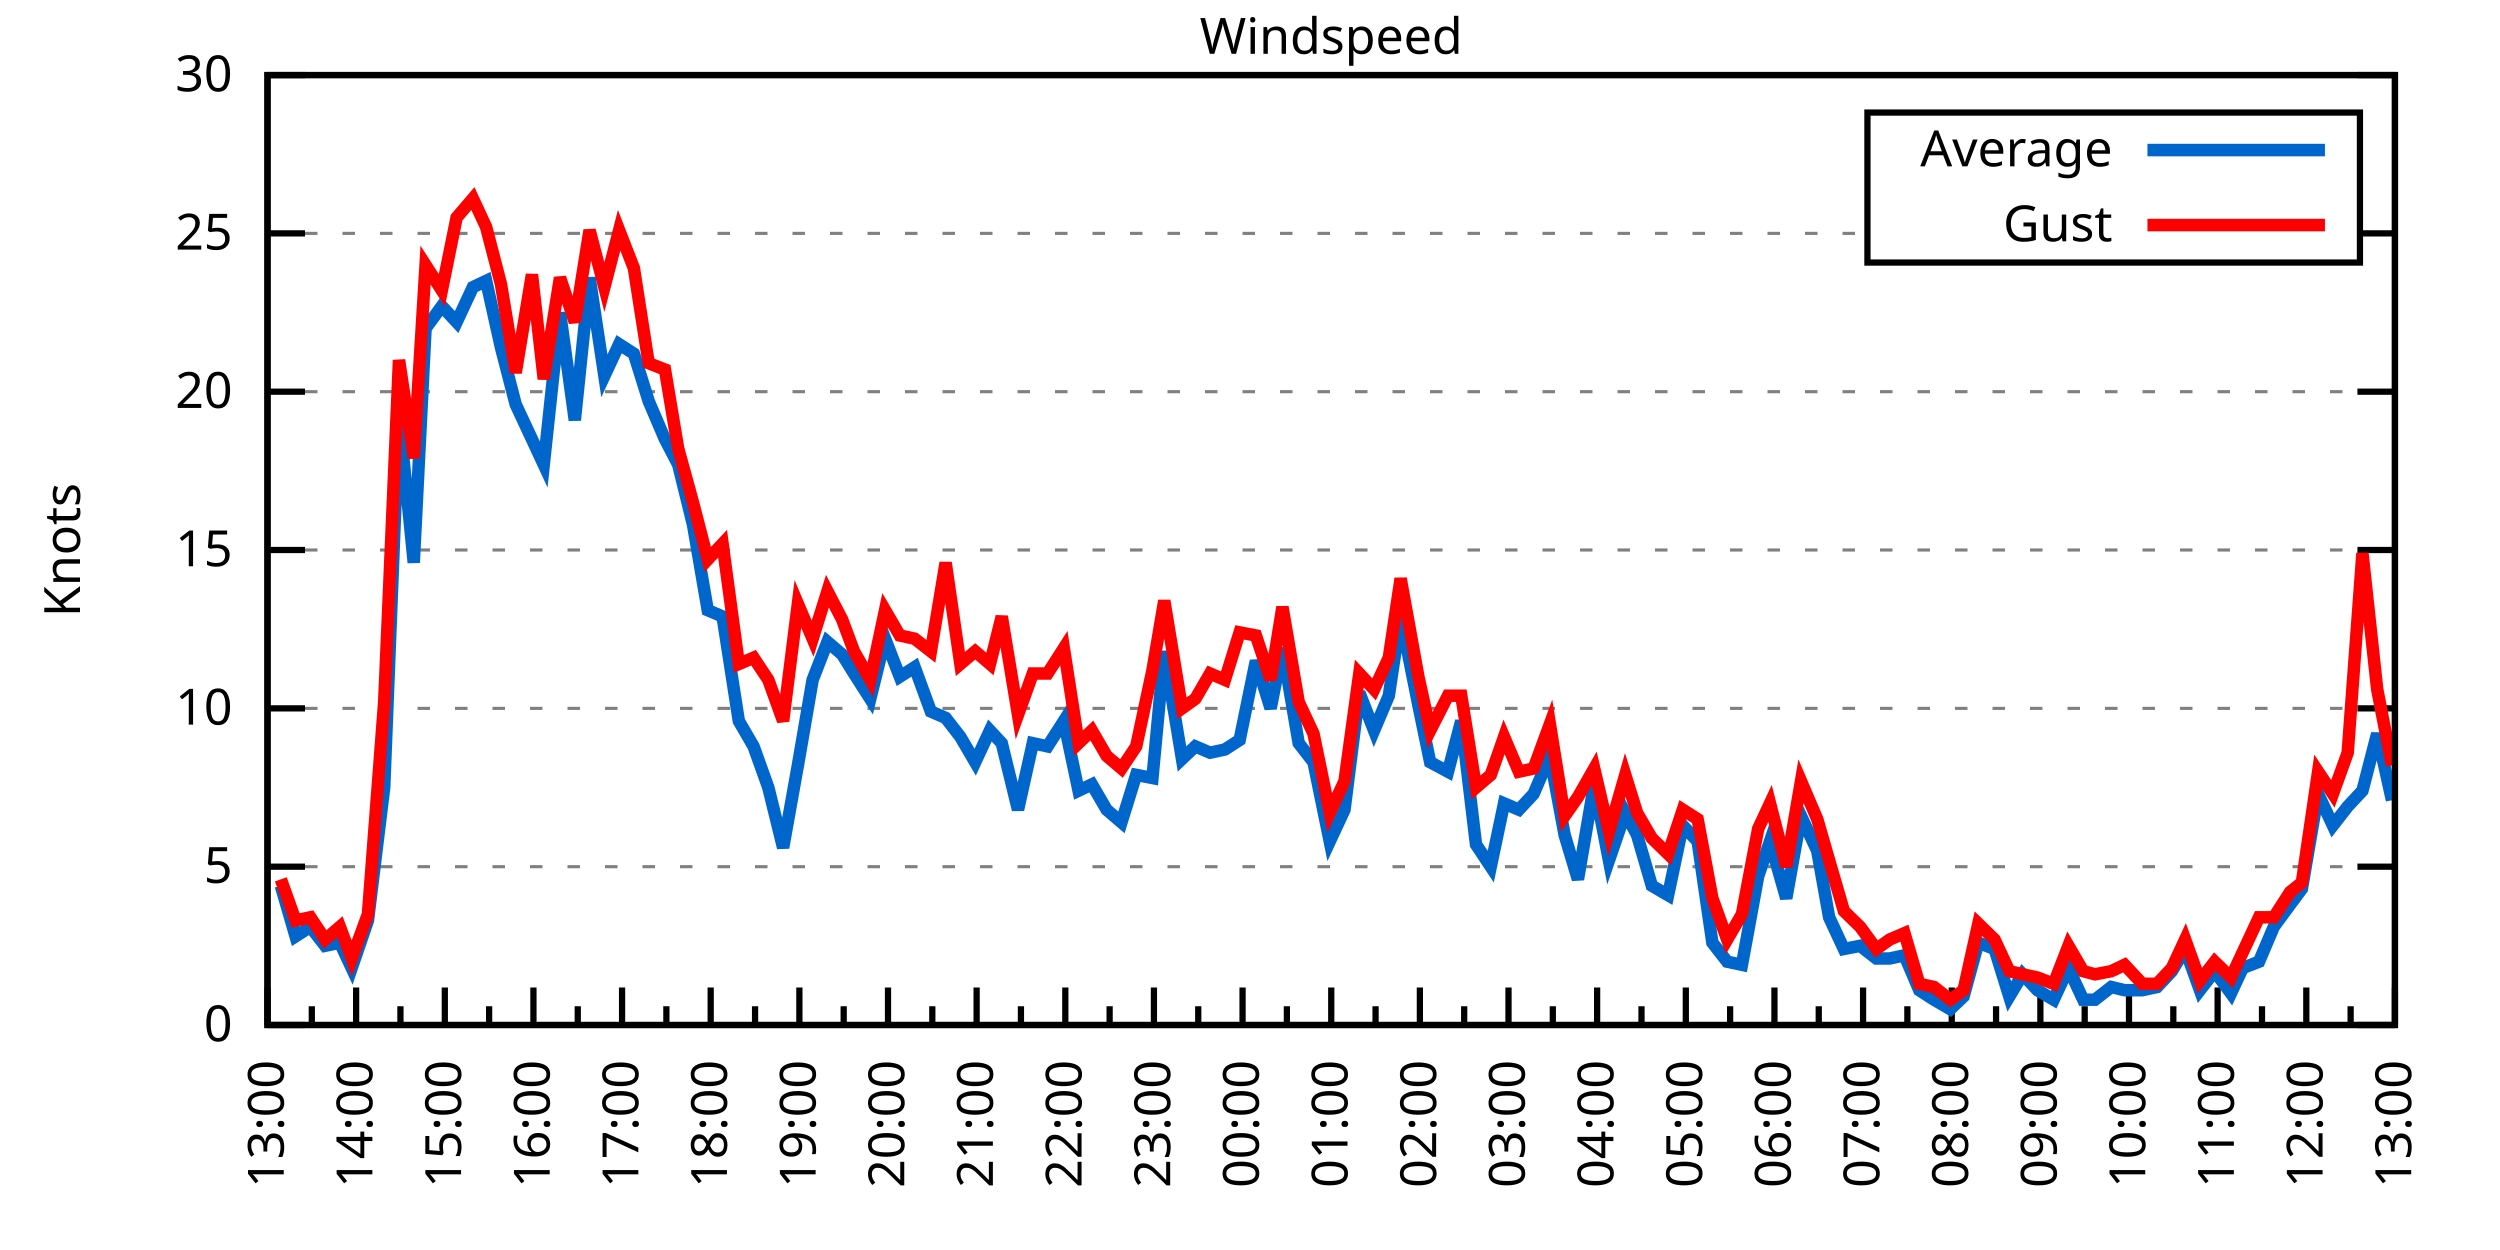
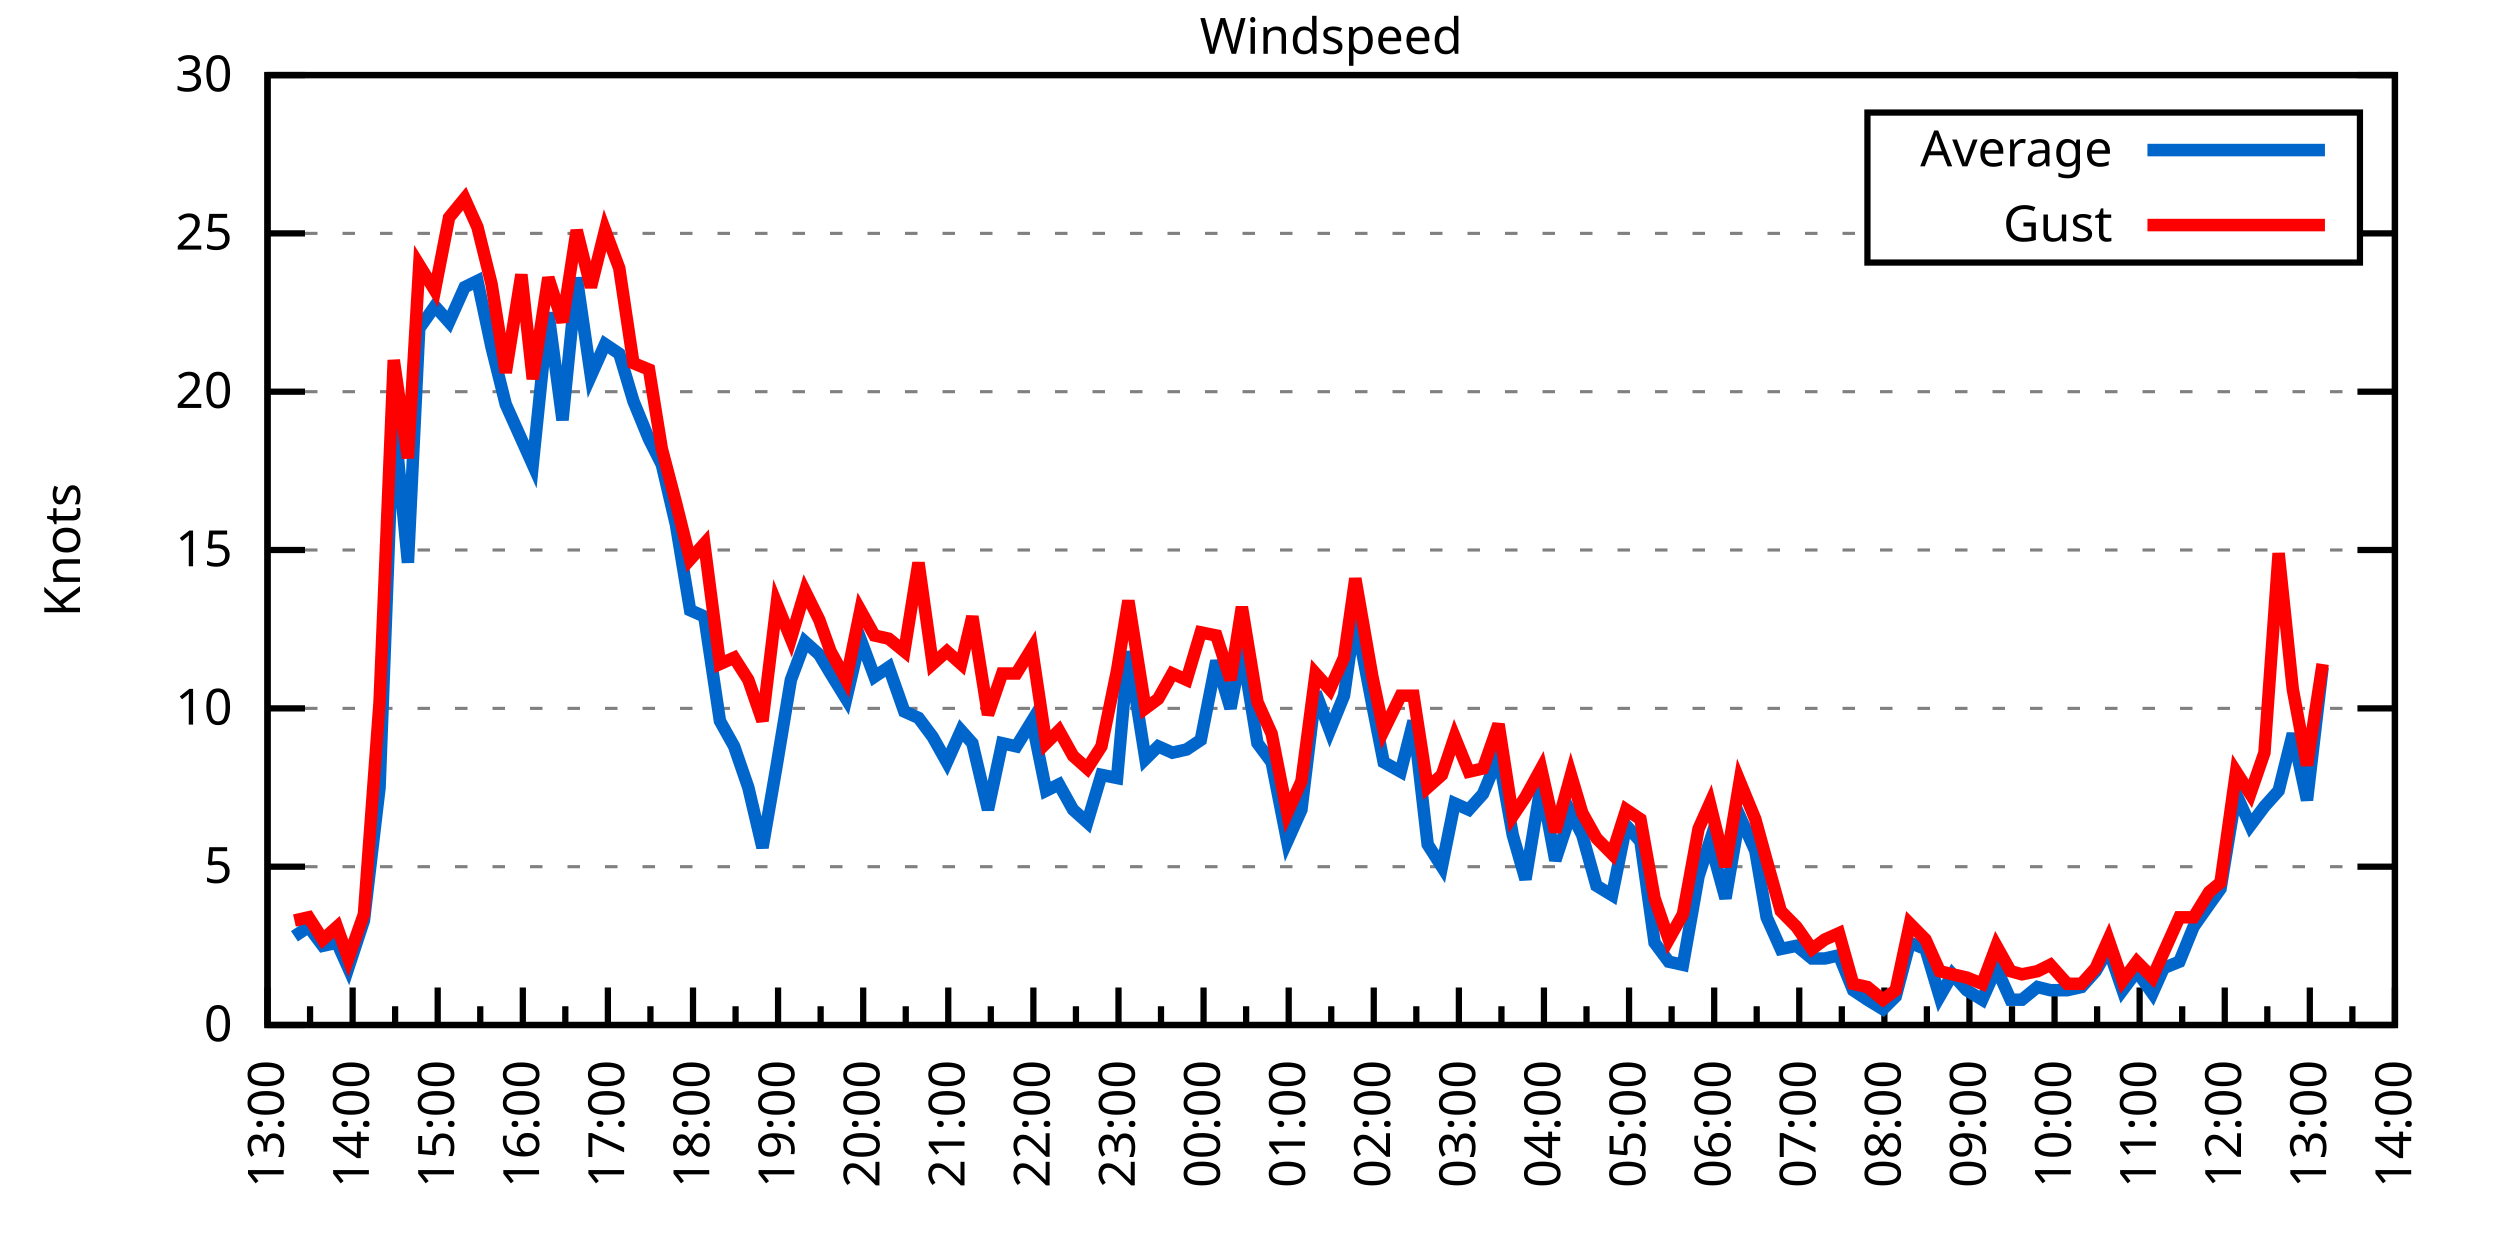
<svg xmlns="http://www.w3.org/2000/svg" xmlns:xlink="http://www.w3.org/1999/xlink" width="400" height="200" viewBox="0 0 400 200">
  <g id="gnuplot_canvas">
    <rect x="0" y="0" width="400" height="200" fill="none" />
    <defs>
      <circle id="gpDot" r="0.5" stroke-width="0.5" stroke="currentColor" />
      <path id="gpPt0" stroke-width="0.333" stroke="currentColor" d="M-1,0 h2 M0,-1 v2" />
      <path id="gpPt1" stroke-width="0.333" stroke="currentColor" d="M-1,-1 L1,1 M1,-1 L-1,1" />
      <path id="gpPt2" stroke-width="0.333" stroke="currentColor" d="M-1,0 L1,0 M0,-1 L0,1 M-1,-1 L1,1 M-1,1 L1,-1" />
      <rect id="gpPt3" stroke-width="0.333" stroke="currentColor" x="-1" y="-1" width="2" height="2" />
      <rect id="gpPt4" stroke-width="0.333" stroke="currentColor" fill="currentColor" x="-1" y="-1" width="2" height="2" />
      <circle id="gpPt5" stroke-width="0.333" stroke="currentColor" cx="0" cy="0" r="1" />
      <use xlink:href="#gpPt5" id="gpPt6" fill="currentColor" stroke="none" />
      <path id="gpPt7" stroke-width="0.333" stroke="currentColor" d="M0,-1.33 L-1.33,0.67 L1.33,0.67 z" />
      <use xlink:href="#gpPt7" id="gpPt8" fill="currentColor" stroke="none" />
      <use xlink:href="#gpPt7" id="gpPt9" stroke="currentColor" transform="rotate(180)" />
      <use xlink:href="#gpPt9" id="gpPt10" fill="currentColor" stroke="none" />
      <use xlink:href="#gpPt3" id="gpPt11" stroke="currentColor" transform="rotate(45)" />
      <use xlink:href="#gpPt11" id="gpPt12" fill="currentColor" stroke="none" />
      <path id="gpPt13" stroke-width="0.333" stroke="currentColor" d="M0,1.330 L1.265,0.411 L0.782,-1.067 L-0.782,-1.076 L-1.265,0.411 z" />
      <use xlink:href="#gpPt13" id="gpPt14" fill="currentColor" stroke="none" />
      <filter id="textbox" filterUnits="objectBoundingBox" x="0" y="0" height="1" width="1">
        <feFlood flood-color="white" flood-opacity="1" result="bgnd" />
        <feComposite in="SourceGraphic" in2="bgnd" operator="atop" />
      </filter>
      <filter id="greybox" filterUnits="objectBoundingBox" x="0" y="0" height="1" width="1">
        <feFlood flood-color="lightgrey" flood-opacity="1" result="grey" />
        <feComposite in="SourceGraphic" in2="grey" operator="atop" />
      </filter>
    </defs>
    <g fill="none" color="white" stroke="currentColor" stroke-width="1.00" stroke-linecap="butt" stroke-linejoin="miter">
</g>
    <g fill="none" color="black" stroke="currentColor" stroke-width="1.00" stroke-linecap="butt" stroke-linejoin="miter">
      <g stroke="none" shape-rendering="crispEdges">
        <polygon fill="rgb(255, 255, 255)" points="42.80,164.00 383.18,164.00 383.18,12.02 42.80,12.02 " />
      </g>
    </g>
    <g fill="none" color="black" stroke="currentColor" stroke-width="1.00" stroke-linecap="butt" stroke-linejoin="miter">
</g>
    <g fill="none" color="black" stroke="black" stroke-width="0.50" stroke-linecap="butt" stroke-linejoin="miter">
</g>
    <g fill="none" color="gray" stroke="currentColor" stroke-width="0.50" stroke-linecap="butt" stroke-linejoin="miter">
      <path stroke="gray" stroke-dasharray="2,4" class="gridline" d="M42.80,164.00 L383.19,164.00  " />
    </g>
    <g fill="none" color="gray" stroke="gray" stroke-width="1.00" stroke-linecap="butt" stroke-linejoin="miter">
</g>
    <g fill="none" color="black" stroke="currentColor" stroke-width="1.00" stroke-linecap="butt" stroke-linejoin="miter">
      <path stroke="black" d="M42.80,164.00 L48.80,164.00 M383.19,164.00 L377.19,164.00  " />
      <g transform="translate(37.20,166.60)" stroke="none" fill="black" font-family="Sans" font-size="8.00" text-anchor="end">
        <text>
          <tspan font-family="Sans"> 0</tspan>
        </text>
      </g>
    </g>
    <g fill="none" color="black" stroke="currentColor" stroke-width="1.00" stroke-linecap="butt" stroke-linejoin="miter">
</g>
    <g fill="none" color="black" stroke="black" stroke-width="0.50" stroke-linecap="butt" stroke-linejoin="miter">
</g>
    <g fill="none" color="gray" stroke="currentColor" stroke-width="0.50" stroke-linecap="butt" stroke-linejoin="miter">
      <path stroke="gray" stroke-dasharray="2,4" class="gridline" d="M42.80,138.67 L383.19,138.67  " />
    </g>
    <g fill="none" color="gray" stroke="gray" stroke-width="1.00" stroke-linecap="butt" stroke-linejoin="miter">
</g>
    <g fill="none" color="black" stroke="currentColor" stroke-width="1.00" stroke-linecap="butt" stroke-linejoin="miter">
      <path stroke="black" d="M42.80,138.67 L48.80,138.67 M383.19,138.67 L377.19,138.67  " />
      <g transform="translate(37.20,141.27)" stroke="none" fill="black" font-family="Sans" font-size="8.00" text-anchor="end">
        <text>
          <tspan font-family="Sans"> 5</tspan>
        </text>
      </g>
    </g>
    <g fill="none" color="black" stroke="currentColor" stroke-width="1.00" stroke-linecap="butt" stroke-linejoin="miter">
</g>
    <g fill="none" color="black" stroke="black" stroke-width="0.50" stroke-linecap="butt" stroke-linejoin="miter">
</g>
    <g fill="none" color="gray" stroke="currentColor" stroke-width="0.50" stroke-linecap="butt" stroke-linejoin="miter">
      <path stroke="gray" stroke-dasharray="2,4" class="gridline" d="M42.80,113.34 L383.19,113.34  " />
    </g>
    <g fill="none" color="gray" stroke="gray" stroke-width="1.00" stroke-linecap="butt" stroke-linejoin="miter">
</g>
    <g fill="none" color="black" stroke="currentColor" stroke-width="1.00" stroke-linecap="butt" stroke-linejoin="miter">
      <path stroke="black" d="M42.80,113.34 L48.80,113.34 M383.19,113.34 L377.19,113.34  " />
      <g transform="translate(37.20,115.94)" stroke="none" fill="black" font-family="Sans" font-size="8.00" text-anchor="end">
        <text>
          <tspan font-family="Sans"> 10</tspan>
        </text>
      </g>
    </g>
    <g fill="none" color="black" stroke="currentColor" stroke-width="1.00" stroke-linecap="butt" stroke-linejoin="miter">
</g>
    <g fill="none" color="black" stroke="black" stroke-width="0.50" stroke-linecap="butt" stroke-linejoin="miter">
</g>
    <g fill="none" color="gray" stroke="currentColor" stroke-width="0.50" stroke-linecap="butt" stroke-linejoin="miter">
      <path stroke="gray" stroke-dasharray="2,4" class="gridline" d="M42.80,88.00 L383.19,88.00  " />
    </g>
    <g fill="none" color="gray" stroke="gray" stroke-width="1.00" stroke-linecap="butt" stroke-linejoin="miter">
</g>
    <g fill="none" color="black" stroke="currentColor" stroke-width="1.00" stroke-linecap="butt" stroke-linejoin="miter">
      <path stroke="black" d="M42.80,88.00 L48.80,88.00 M383.19,88.00 L377.19,88.00  " />
      <g transform="translate(37.20,90.60)" stroke="none" fill="black" font-family="Sans" font-size="8.00" text-anchor="end">
        <text>
          <tspan font-family="Sans"> 15</tspan>
        </text>
      </g>
    </g>
    <g fill="none" color="black" stroke="currentColor" stroke-width="1.00" stroke-linecap="butt" stroke-linejoin="miter">
</g>
    <g fill="none" color="black" stroke="black" stroke-width="0.50" stroke-linecap="butt" stroke-linejoin="miter">
</g>
    <g fill="none" color="gray" stroke="currentColor" stroke-width="0.50" stroke-linecap="butt" stroke-linejoin="miter">
      <path stroke="gray" stroke-dasharray="2,4" class="gridline" d="M42.80,62.67 L383.19,62.67  " />
    </g>
    <g fill="none" color="gray" stroke="gray" stroke-width="1.00" stroke-linecap="butt" stroke-linejoin="miter">
</g>
    <g fill="none" color="black" stroke="currentColor" stroke-width="1.00" stroke-linecap="butt" stroke-linejoin="miter">
      <path stroke="black" d="M42.80,62.67 L48.80,62.67 M383.19,62.67 L377.19,62.67  " />
      <g transform="translate(37.20,65.27)" stroke="none" fill="black" font-family="Sans" font-size="8.00" text-anchor="end">
        <text>
          <tspan font-family="Sans"> 20</tspan>
        </text>
      </g>
    </g>
    <g fill="none" color="black" stroke="currentColor" stroke-width="1.00" stroke-linecap="butt" stroke-linejoin="miter">
</g>
    <g fill="none" color="black" stroke="black" stroke-width="0.50" stroke-linecap="butt" stroke-linejoin="miter">
</g>
    <g fill="none" color="gray" stroke="currentColor" stroke-width="0.50" stroke-linecap="butt" stroke-linejoin="miter">
      <path stroke="gray" stroke-dasharray="2,4" class="gridline" d="M42.80,37.34 L298.79,37.34 M377.59,37.34 L383.19,37.34  " />
    </g>
    <g fill="none" color="gray" stroke="gray" stroke-width="1.00" stroke-linecap="butt" stroke-linejoin="miter">
</g>
    <g fill="none" color="black" stroke="currentColor" stroke-width="1.00" stroke-linecap="butt" stroke-linejoin="miter">
      <path stroke="black" d="M42.80,37.34 L48.80,37.34 M383.19,37.34 L377.19,37.34  " />
      <g transform="translate(37.20,39.94)" stroke="none" fill="black" font-family="Sans" font-size="8.00" text-anchor="end">
        <text>
          <tspan font-family="Sans"> 25</tspan>
        </text>
      </g>
    </g>
    <g fill="none" color="black" stroke="currentColor" stroke-width="1.00" stroke-linecap="butt" stroke-linejoin="miter">
</g>
    <g fill="none" color="black" stroke="black" stroke-width="0.50" stroke-linecap="butt" stroke-linejoin="miter">
</g>
    <g fill="none" color="gray" stroke="currentColor" stroke-width="0.50" stroke-linecap="butt" stroke-linejoin="miter">
      <path stroke="gray" stroke-dasharray="2,4" class="gridline" d="M42.80,12.01 L383.19,12.01  " />
    </g>
    <g fill="none" color="gray" stroke="gray" stroke-width="1.00" stroke-linecap="butt" stroke-linejoin="miter">
</g>
    <g fill="none" color="black" stroke="currentColor" stroke-width="1.00" stroke-linecap="butt" stroke-linejoin="miter">
      <path stroke="black" d="M42.80,12.01 L48.80,12.01 M383.19,12.01 L377.19,12.01  " />
      <g transform="translate(37.20,14.61)" stroke="none" fill="black" font-family="Sans" font-size="8.00" text-anchor="end">
        <text>
          <tspan font-family="Sans"> 30</tspan>
        </text>
      </g>
    </g>
    <g fill="none" color="black" stroke="currentColor" stroke-width="1.00" stroke-linecap="butt" stroke-linejoin="miter">
      <path stroke="black" d="M42.80,164.00 L42.80,158.00  " />
      <g transform="translate(45.40,169.60) rotate(270)" stroke="none" fill="black" font-family="Sans" font-size="8.00" text-anchor="end">
        <text>
          <tspan font-family="Sans">13:00</tspan>
        </text>
      </g>
    </g>
    <g fill="none" color="black" stroke="currentColor" stroke-width="1.00" stroke-linecap="butt" stroke-linejoin="miter">
-       <path stroke="black" d="M49.89,164.00 L49.89,161.00 M56.98,164.00 L56.98,158.00  " />
-       <g transform="translate(59.58,169.60) rotate(270)" stroke="none" fill="black" font-family="Sans" font-size="8.00" text-anchor="end">
+       <path stroke="black" d="M49.61,164.00 L49.61,161.00 M56.42,164.00 L56.42,158.00  " />
+       <g transform="translate(59.02,169.60) rotate(270)" stroke="none" fill="black" font-family="Sans" font-size="8.00" text-anchor="end">
        <text>
          <tspan font-family="Sans">14:00</tspan>
        </text>
      </g>
    </g>
    <g fill="none" color="black" stroke="currentColor" stroke-width="1.00" stroke-linecap="butt" stroke-linejoin="miter">
-       <path stroke="black" d="M64.07,164.00 L64.07,161.00 M71.17,164.00 L71.17,158.00  " />
-       <g transform="translate(73.77,169.60) rotate(270)" stroke="none" fill="black" font-family="Sans" font-size="8.00" text-anchor="end">
+       <path stroke="black" d="M63.22,164.00 L63.22,161.00 M70.03,164.00 L70.03,158.00  " />
+       <g transform="translate(72.63,169.60) rotate(270)" stroke="none" fill="black" font-family="Sans" font-size="8.00" text-anchor="end">
        <text>
          <tspan font-family="Sans">15:00</tspan>
        </text>
      </g>
    </g>
    <g fill="none" color="black" stroke="currentColor" stroke-width="1.00" stroke-linecap="butt" stroke-linejoin="miter">
-       <path stroke="black" d="M78.26,164.00 L78.26,161.00 M85.35,164.00 L85.35,158.00  " />
-       <g transform="translate(87.95,169.60) rotate(270)" stroke="none" fill="black" font-family="Sans" font-size="8.00" text-anchor="end">
+       <path stroke="black" d="M76.84,164.00 L76.84,161.00 M83.65,164.00 L83.65,158.00  " />
+       <g transform="translate(86.25,169.60) rotate(270)" stroke="none" fill="black" font-family="Sans" font-size="8.00" text-anchor="end">
        <text>
          <tspan font-family="Sans">16:00</tspan>
        </text>
      </g>
    </g>
    <g fill="none" color="black" stroke="currentColor" stroke-width="1.00" stroke-linecap="butt" stroke-linejoin="miter">
-       <path stroke="black" d="M92.44,164.00 L92.44,161.00 M99.53,164.00 L99.53,158.00  " />
-       <g transform="translate(102.13,169.60) rotate(270)" stroke="none" fill="black" font-family="Sans" font-size="8.00" text-anchor="end">
+       <path stroke="black" d="M90.45,164.00 L90.45,161.00 M97.26,164.00 L97.26,158.00  " />
+       <g transform="translate(99.86,169.60) rotate(270)" stroke="none" fill="black" font-family="Sans" font-size="8.00" text-anchor="end">
        <text>
          <tspan font-family="Sans">17:00</tspan>
        </text>
      </g>
    </g>
    <g fill="none" color="black" stroke="currentColor" stroke-width="1.00" stroke-linecap="butt" stroke-linejoin="miter">
-       <path stroke="black" d="M106.62,164.00 L106.62,161.00 M113.71,164.00 L113.71,158.00  " />
-       <g transform="translate(116.31,169.60) rotate(270)" stroke="none" fill="black" font-family="Sans" font-size="8.00" text-anchor="end">
+       <path stroke="black" d="M104.07,164.00 L104.07,161.00 M110.88,164.00 L110.88,158.00  " />
+       <g transform="translate(113.48,169.60) rotate(270)" stroke="none" fill="black" font-family="Sans" font-size="8.00" text-anchor="end">
        <text>
          <tspan font-family="Sans">18:00</tspan>
        </text>
      </g>
    </g>
    <g fill="none" color="black" stroke="currentColor" stroke-width="1.00" stroke-linecap="butt" stroke-linejoin="miter">
-       <path stroke="black" d="M120.81,164.00 L120.81,161.00 M127.90,164.00 L127.90,158.00  " />
-       <g transform="translate(130.50,169.60) rotate(270)" stroke="none" fill="black" font-family="Sans" font-size="8.00" text-anchor="end">
+       <path stroke="black" d="M117.69,164.00 L117.69,161.00 M124.49,164.00 L124.49,158.00  " />
+       <g transform="translate(127.09,169.60) rotate(270)" stroke="none" fill="black" font-family="Sans" font-size="8.00" text-anchor="end">
        <text>
          <tspan font-family="Sans">19:00</tspan>
        </text>
      </g>
    </g>
    <g fill="none" color="black" stroke="currentColor" stroke-width="1.00" stroke-linecap="butt" stroke-linejoin="miter">
-       <path stroke="black" d="M134.99,164.00 L134.99,161.00 M142.08,164.00 L142.08,158.00  " />
-       <g transform="translate(144.68,169.60) rotate(270)" stroke="none" fill="black" font-family="Sans" font-size="8.00" text-anchor="end">
+       <path stroke="black" d="M131.30,164.00 L131.30,161.00 M138.11,164.00 L138.11,158.00  " />
+       <g transform="translate(140.71,169.60) rotate(270)" stroke="none" fill="black" font-family="Sans" font-size="8.00" text-anchor="end">
        <text>
          <tspan font-family="Sans">20:00</tspan>
        </text>
      </g>
    </g>
    <g fill="none" color="black" stroke="currentColor" stroke-width="1.00" stroke-linecap="butt" stroke-linejoin="miter">
-       <path stroke="black" d="M149.17,164.00 L149.17,161.00 M156.26,164.00 L156.26,158.00  " />
-       <g transform="translate(158.86,169.60) rotate(270)" stroke="none" fill="black" font-family="Sans" font-size="8.00" text-anchor="end">
+       <path stroke="black" d="M144.92,164.00 L144.92,161.00 M151.72,164.00 L151.72,158.00  " />
+       <g transform="translate(154.32,169.60) rotate(270)" stroke="none" fill="black" font-family="Sans" font-size="8.00" text-anchor="end">
        <text>
          <tspan font-family="Sans">21:00</tspan>
        </text>
      </g>
    </g>
    <g fill="none" color="black" stroke="currentColor" stroke-width="1.00" stroke-linecap="butt" stroke-linejoin="miter">
-       <path stroke="black" d="M163.35,164.00 L163.35,161.00 M170.45,164.00 L170.45,158.00  " />
-       <g transform="translate(173.05,169.60) rotate(270)" stroke="none" fill="black" font-family="Sans" font-size="8.00" text-anchor="end">
+       <path stroke="black" d="M158.53,164.00 L158.53,161.00 M165.34,164.00 L165.34,158.00  " />
+       <g transform="translate(167.94,169.60) rotate(270)" stroke="none" fill="black" font-family="Sans" font-size="8.00" text-anchor="end">
        <text>
          <tspan font-family="Sans">22:00</tspan>
        </text>
      </g>
    </g>
    <g fill="none" color="black" stroke="currentColor" stroke-width="1.00" stroke-linecap="butt" stroke-linejoin="miter">
-       <path stroke="black" d="M177.54,164.00 L177.54,161.00 M184.63,164.00 L184.63,158.00  " />
-       <g transform="translate(187.23,169.60) rotate(270)" stroke="none" fill="black" font-family="Sans" font-size="8.00" text-anchor="end">
+       <path stroke="black" d="M172.15,164.00 L172.15,161.00 M178.96,164.00 L178.96,158.00  " />
+       <g transform="translate(181.56,169.60) rotate(270)" stroke="none" fill="black" font-family="Sans" font-size="8.00" text-anchor="end">
        <text>
          <tspan font-family="Sans">23:00</tspan>
        </text>
      </g>
    </g>
    <g fill="none" color="black" stroke="currentColor" stroke-width="1.00" stroke-linecap="butt" stroke-linejoin="miter">
-       <path stroke="black" d="M191.72,164.00 L191.72,161.00 M198.81,164.00 L198.81,158.00  " />
-       <g transform="translate(201.41,169.60) rotate(270)" stroke="none" fill="black" font-family="Sans" font-size="8.00" text-anchor="end">
+       <path stroke="black" d="M185.76,164.00 L185.76,161.00 M192.57,164.00 L192.57,158.00  " />
+       <g transform="translate(195.17,169.60) rotate(270)" stroke="none" fill="black" font-family="Sans" font-size="8.00" text-anchor="end">
        <text>
          <tspan font-family="Sans">00:00</tspan>
        </text>
      </g>
    </g>
    <g fill="none" color="black" stroke="currentColor" stroke-width="1.00" stroke-linecap="butt" stroke-linejoin="miter">
-       <path stroke="black" d="M205.90,164.00 L205.90,161.00 M213.00,164.00 L213.00,158.00  " />
-       <g transform="translate(215.60,169.60) rotate(270)" stroke="none" fill="black" font-family="Sans" font-size="8.00" text-anchor="end">
+       <path stroke="black" d="M199.38,164.00 L199.38,161.00 M206.19,164.00 L206.19,158.00  " />
+       <g transform="translate(208.79,169.60) rotate(270)" stroke="none" fill="black" font-family="Sans" font-size="8.00" text-anchor="end">
        <text>
          <tspan font-family="Sans">01:00</tspan>
        </text>
      </g>
    </g>
    <g fill="none" color="black" stroke="currentColor" stroke-width="1.00" stroke-linecap="butt" stroke-linejoin="miter">
-       <path stroke="black" d="M220.09,164.00 L220.09,161.00 M227.18,164.00 L227.18,158.00  " />
-       <g transform="translate(229.78,169.60) rotate(270)" stroke="none" fill="black" font-family="Sans" font-size="8.00" text-anchor="end">
+       <path stroke="black" d="M213.00,164.00 L213.00,161.00 M219.80,164.00 L219.80,158.00  " />
+       <g transform="translate(222.40,169.60) rotate(270)" stroke="none" fill="black" font-family="Sans" font-size="8.00" text-anchor="end">
        <text>
          <tspan font-family="Sans">02:00</tspan>
        </text>
      </g>
    </g>
    <g fill="none" color="black" stroke="currentColor" stroke-width="1.00" stroke-linecap="butt" stroke-linejoin="miter">
-       <path stroke="black" d="M234.27,164.00 L234.27,161.00 M241.36,164.00 L241.36,158.00  " />
-       <g transform="translate(243.96,169.60) rotate(270)" stroke="none" fill="black" font-family="Sans" font-size="8.00" text-anchor="end">
+       <path stroke="black" d="M226.61,164.00 L226.61,161.00 M233.42,164.00 L233.42,158.00  " />
+       <g transform="translate(236.02,169.60) rotate(270)" stroke="none" fill="black" font-family="Sans" font-size="8.00" text-anchor="end">
        <text>
          <tspan font-family="Sans">03:00</tspan>
        </text>
      </g>
    </g>
    <g fill="none" color="black" stroke="currentColor" stroke-width="1.00" stroke-linecap="butt" stroke-linejoin="miter">
-       <path stroke="black" d="M248.45,164.00 L248.45,161.00 M255.54,164.00 L255.54,158.00  " />
-       <g transform="translate(258.14,169.60) rotate(270)" stroke="none" fill="black" font-family="Sans" font-size="8.00" text-anchor="end">
+       <path stroke="black" d="M240.23,164.00 L240.23,161.00 M247.03,164.00 L247.03,158.00  " />
+       <g transform="translate(249.63,169.60) rotate(270)" stroke="none" fill="black" font-family="Sans" font-size="8.00" text-anchor="end">
        <text>
          <tspan font-family="Sans">04:00</tspan>
        </text>
      </g>
    </g>
    <g fill="none" color="black" stroke="currentColor" stroke-width="1.00" stroke-linecap="butt" stroke-linejoin="miter">
-       <path stroke="black" d="M262.64,164.00 L262.64,161.00 M269.73,164.00 L269.73,158.00  " />
-       <g transform="translate(272.33,169.60) rotate(270)" stroke="none" fill="black" font-family="Sans" font-size="8.00" text-anchor="end">
+       <path stroke="black" d="M253.84,164.00 L253.84,161.00 M260.65,164.00 L260.65,158.00  " />
+       <g transform="translate(263.25,169.60) rotate(270)" stroke="none" fill="black" font-family="Sans" font-size="8.00" text-anchor="end">
        <text>
          <tspan font-family="Sans">05:00</tspan>
        </text>
      </g>
    </g>
    <g fill="none" color="black" stroke="currentColor" stroke-width="1.00" stroke-linecap="butt" stroke-linejoin="miter">
-       <path stroke="black" d="M276.82,164.00 L276.82,161.00 M283.91,164.00 L283.91,158.00  " />
-       <g transform="translate(286.51,169.60) rotate(270)" stroke="none" fill="black" font-family="Sans" font-size="8.00" text-anchor="end">
+       <path stroke="black" d="M267.46,164.00 L267.46,161.00 M274.27,164.00 L274.27,158.00  " />
+       <g transform="translate(276.87,169.60) rotate(270)" stroke="none" fill="black" font-family="Sans" font-size="8.00" text-anchor="end">
        <text>
          <tspan font-family="Sans">06:00</tspan>
        </text>
      </g>
    </g>
    <g fill="none" color="black" stroke="currentColor" stroke-width="1.00" stroke-linecap="butt" stroke-linejoin="miter">
-       <path stroke="black" d="M291.00,164.00 L291.00,161.00 M298.09,164.00 L298.09,158.00  " />
-       <g transform="translate(300.69,169.60) rotate(270)" stroke="none" fill="black" font-family="Sans" font-size="8.00" text-anchor="end">
+       <path stroke="black" d="M281.07,164.00 L281.07,161.00 M287.88,164.00 L287.88,158.00  " />
+       <g transform="translate(290.48,169.60) rotate(270)" stroke="none" fill="black" font-family="Sans" font-size="8.00" text-anchor="end">
        <text>
          <tspan font-family="Sans">07:00</tspan>
        </text>
      </g>
    </g>
    <g fill="none" color="black" stroke="currentColor" stroke-width="1.00" stroke-linecap="butt" stroke-linejoin="miter">
-       <path stroke="black" d="M305.18,164.00 L305.18,161.00 M312.28,164.00 L312.28,158.00  " />
-       <g transform="translate(314.88,169.60) rotate(270)" stroke="none" fill="black" font-family="Sans" font-size="8.00" text-anchor="end">
+       <path stroke="black" d="M294.69,164.00 L294.69,161.00 M301.50,164.00 L301.50,158.00  " />
+       <g transform="translate(304.10,169.60) rotate(270)" stroke="none" fill="black" font-family="Sans" font-size="8.00" text-anchor="end">
        <text>
          <tspan font-family="Sans">08:00</tspan>
        </text>
      </g>
    </g>
    <g fill="none" color="black" stroke="currentColor" stroke-width="1.00" stroke-linecap="butt" stroke-linejoin="miter">
-       <path stroke="black" d="M319.37,164.00 L319.37,161.00 M326.46,164.00 L326.46,158.00  " />
-       <g transform="translate(329.06,169.60) rotate(270)" stroke="none" fill="black" font-family="Sans" font-size="8.00" text-anchor="end">
+       <path stroke="black" d="M308.30,164.00 L308.30,161.00 M315.11,164.00 L315.11,158.00  " />
+       <g transform="translate(317.71,169.60) rotate(270)" stroke="none" fill="black" font-family="Sans" font-size="8.00" text-anchor="end">
        <text>
          <tspan font-family="Sans">09:00</tspan>
        </text>
      </g>
    </g>
    <g fill="none" color="black" stroke="currentColor" stroke-width="1.00" stroke-linecap="butt" stroke-linejoin="miter">
-       <path stroke="black" d="M333.55,164.00 L333.55,161.00 M340.64,164.00 L340.64,158.00  " />
-       <g transform="translate(343.24,169.60) rotate(270)" stroke="none" fill="black" font-family="Sans" font-size="8.00" text-anchor="end">
+       <path stroke="black" d="M321.92,164.00 L321.92,161.00 M328.73,164.00 L328.73,158.00  " />
+       <g transform="translate(331.33,169.60) rotate(270)" stroke="none" fill="black" font-family="Sans" font-size="8.00" text-anchor="end">
        <text>
          <tspan font-family="Sans">10:00</tspan>
        </text>
      </g>
    </g>
    <g fill="none" color="black" stroke="currentColor" stroke-width="1.00" stroke-linecap="butt" stroke-linejoin="miter">
-       <path stroke="black" d="M347.73,164.00 L347.73,161.00 M354.82,164.00 L354.82,158.00  " />
-       <g transform="translate(357.42,169.60) rotate(270)" stroke="none" fill="black" font-family="Sans" font-size="8.00" text-anchor="end">
+       <path stroke="black" d="M335.54,164.00 L335.54,161.00 M342.34,164.00 L342.34,158.00  " />
+       <g transform="translate(344.94,169.60) rotate(270)" stroke="none" fill="black" font-family="Sans" font-size="8.00" text-anchor="end">
        <text>
          <tspan font-family="Sans">11:00</tspan>
        </text>
      </g>
    </g>
    <g fill="none" color="black" stroke="currentColor" stroke-width="1.00" stroke-linecap="butt" stroke-linejoin="miter">
-       <path stroke="black" d="M361.92,164.00 L361.92,161.00 M369.01,164.00 L369.01,158.00  " />
-       <g transform="translate(371.61,169.60) rotate(270)" stroke="none" fill="black" font-family="Sans" font-size="8.00" text-anchor="end">
+       <path stroke="black" d="M349.15,164.00 L349.15,161.00 M355.96,164.00 L355.96,158.00  " />
+       <g transform="translate(358.56,169.60) rotate(270)" stroke="none" fill="black" font-family="Sans" font-size="8.00" text-anchor="end">
        <text>
          <tspan font-family="Sans">12:00</tspan>
        </text>
      </g>
    </g>
    <g fill="none" color="black" stroke="currentColor" stroke-width="1.00" stroke-linecap="butt" stroke-linejoin="miter">
-       <path stroke="black" d="M376.10,164.00 L376.10,161.00 M383.19,164.00 L383.19,158.00  " />
+       <path stroke="black" d="M362.77,164.00 L362.77,161.00 M369.57,164.00 L369.57,158.00  " />
+       <g transform="translate(372.17,169.60) rotate(270)" stroke="none" fill="black" font-family="Sans" font-size="8.00" text-anchor="end">
+         <text>
+           <tspan font-family="Sans">13:00</tspan>
+         </text>
+       </g>
+     </g>
+     <g fill="none" color="black" stroke="currentColor" stroke-width="1.00" stroke-linecap="butt" stroke-linejoin="miter">
+       <path stroke="black" d="M376.38,164.00 L376.38,161.00 M383.19,164.00 L383.19,158.00  " />
      <g transform="translate(385.79,169.60) rotate(270)" stroke="none" fill="black" font-family="Sans" font-size="8.00" text-anchor="end">
        <text>
-           <tspan font-family="Sans">13:00</tspan>
+           <tspan font-family="Sans">14:00</tspan>
        </text>
      </g>
    </g>
    <g fill="none" color="black" stroke="currentColor" stroke-width="1.00" stroke-linecap="butt" stroke-linejoin="miter">
</g>
    <g fill="none" color="black" stroke="currentColor" stroke-width="1.00" stroke-linecap="butt" stroke-linejoin="miter">
      <path stroke="black" d="M42.80,12.01 L42.80,164.00 L383.19,164.00 L383.19,12.01 L42.80,12.01 Z  " />
    </g>
    <g fill="none" color="black" stroke="currentColor" stroke-width="1.00" stroke-linecap="butt" stroke-linejoin="miter">
      <g transform="translate(12.80,88.01) rotate(270)" stroke="none" fill="black" font-family="Sans" font-size="8.00" text-anchor="middle">
        <text>
          <tspan font-family="Sans">Knots</tspan>
        </text>
      </g>
    </g>
    <g fill="none" color="black" stroke="currentColor" stroke-width="1.00" stroke-linecap="butt" stroke-linejoin="miter">
</g>
    <g fill="none" color="black" stroke="currentColor" stroke-width="1.00" stroke-linecap="butt" stroke-linejoin="miter">
      <path stroke="black" d="M298.79,42.01 L298.79,18.01 L377.59,18.01 L377.59,42.01 L298.79,42.01 Z  " />
    </g>
    <g id="Windspeed_plot_1">
      <g fill="none" color="white" stroke="black" stroke-width="2.00" stroke-linecap="butt" stroke-linejoin="miter">
</g>
      <g fill="none" color="black" stroke="currentColor" stroke-width="2.00" stroke-linecap="butt" stroke-linejoin="miter">
        <g transform="translate(337.99,26.61)" stroke="none" fill="black" font-family="Sans" font-size="8.00" text-anchor="end">
          <text>
            <tspan font-family="Sans">Average</tspan>
          </text>
        </g>
      </g>
      <g fill="none" color="black" stroke="currentColor" stroke-width="2.00" stroke-linecap="butt" stroke-linejoin="miter">
-         <path stroke="rgb(  0, 102, 204)" d="M343.59,24.01 L371.99,24.01 M44.93,141.71 L47.29,149.81 L49.66,148.29 L52.02,151.33 L54.38,150.83 L56.27,154.88   L58.87,147.28 L61.47,126.00 L63.84,66.22 L66.20,90.03 L68.09,52.54 L70.69,48.99 L73.06,51.53 L75.66,45.95   L77.78,44.94 L80.15,55.58 L82.51,64.70 L85.11,70.27 L87.00,74.33 L89.60,50.01 L91.97,67.23 L94.33,44.43   L96.70,60.14 L99.06,55.07 L101.42,56.59 L103.79,64.19 L106.39,70.27 L108.51,74.33 L110.88,83.95 L113.24,97.63   L115.61,98.64 L118.21,115.36 L120.57,119.42 L122.93,126.00 L125.30,135.63 L127.66,122.46 L130.02,108.78 L132.39,102.70   L134.75,104.72 L136.64,107.76 L139.24,111.82 L141.61,102.19 L143.97,108.27 L146.34,106.75 L148.94,113.84 L151.30,114.86   L153.66,117.90 L156.03,121.95 L158.39,116.88 L160.28,118.91 L162.88,129.55 L165.25,118.91 L167.61,119.42 L170.21,115.36   L172.57,126.51 L174.70,125.50 L177.06,129.55 L179.43,131.58 L181.79,123.98 L184.39,124.48 L186.28,104.22 L189.12,121.44   L191.25,119.42 L193.61,120.43 L195.98,119.92 L198.34,118.40 L200.94,105.74 L203.30,113.34 L205.19,103.71 L207.79,118.91   L210.16,121.95 L212.76,134.62 L215.12,129.55 L217.49,110.80 L219.85,116.88 L222.21,111.31 L224.10,98.64 L226.94,112.83   L228.83,121.95 L231.67,123.47 L233.80,115.36 L236.16,135.12 L238.52,138.67 L240.65,128.54 L243.02,129.55 L245.38,127.02   L247.98,120.94 L250.34,133.60 L252.47,140.69 L255.07,125.50 L257.43,137.66 L260.04,130.06 L261.93,133.60 L264.29,141.71   L266.89,143.23 L269.25,132.08 L271.62,134.62 L273.98,150.83 L276.35,153.87 L278.71,154.37 L281.31,140.19 L283.20,134.62   L285.80,143.73 L288.16,130.56 L290.76,136.14 L292.66,146.77 L295.02,151.84 L297.62,151.33 L300.22,153.36 L302.35,153.36   L304.71,152.85 L307.08,158.43 L309.44,159.95 L312.04,161.47 L314.17,159.44 L316.53,150.83 L319.13,151.84 L321.49,159.44   L323.62,155.89 L325.99,158.43 L328.59,159.95 L330.95,154.88 L333.31,159.95 L335.20,159.95 L337.80,157.92 L339.93,158.43   L342.77,158.43 L345.13,157.92 L347.50,155.39 L349.62,151.84 L351.99,158.43 L354.35,155.39 L356.95,158.93 L358.84,154.88   L361.44,153.87 L363.81,148.29 L366.41,144.75 L368.30,142.21 L370.90,127.02 L373.26,132.08 L375.63,129.04 L377.99,126.51   L380.35,117.39 L382.72,128.03  " />
+         <path stroke="rgb(  0, 102, 204)" d="M343.59,24.01 L371.99,24.01 M47.11,149.81 L49.38,148.29 L51.65,151.33 L53.92,150.83 L55.73,154.88 L58.23,147.28   L60.73,126.00 L63.00,66.22 L65.27,90.03 L67.08,52.54 L69.58,48.99 L71.85,51.53 L74.34,45.95 L76.39,44.94   L78.65,55.58 L80.92,64.70 L83.42,70.27 L85.24,74.33 L87.73,50.01 L90.00,67.23 L92.27,44.43 L94.54,60.14   L96.81,55.07 L99.08,56.59 L101.35,64.19 L103.84,70.27 L105.89,74.33 L108.15,83.95 L110.42,97.63 L112.69,98.64   L115.19,115.36 L117.46,119.42 L119.73,126.00 L122.00,135.63 L124.27,122.46 L126.54,108.78 L128.81,102.70 L131.07,104.72   L132.89,107.76 L135.39,111.82 L137.66,102.19 L139.92,108.27 L142.19,106.75 L144.69,113.84 L146.96,114.86 L149.23,117.90   L151.50,121.95 L153.77,116.88 L155.58,118.91 L158.08,129.55 L160.35,118.91 L162.62,119.42 L165.11,115.36 L167.38,126.51   L169.43,125.50 L171.69,129.55 L173.96,131.58 L176.23,123.98 L178.73,124.48 L180.54,104.22 L183.27,121.44 L185.31,119.42   L187.58,120.43 L189.85,119.92 L192.12,118.40 L194.61,105.74 L196.88,113.34 L198.70,103.71 L201.19,118.91 L203.46,121.95   L205.96,134.62 L208.23,129.55 L210.50,110.80 L212.77,116.88 L215.04,111.31 L216.85,98.64 L219.58,112.83 L221.39,121.95   L224.11,123.47 L226.16,115.36 L228.43,135.12 L230.70,138.67 L232.74,128.54 L235.01,129.55 L237.28,127.02 L239.77,120.94   L242.04,133.60 L244.08,140.69 L246.58,125.50 L248.85,137.66 L251.35,130.06 L253.16,133.60 L255.43,141.71 L257.93,143.23   L260.20,132.08 L262.47,134.62 L264.73,150.83 L267.00,153.87 L269.27,154.37 L271.77,140.19 L273.58,134.62 L276.08,143.73   L278.35,130.56 L280.85,136.14 L282.66,146.77 L284.93,151.84 L287.43,151.33 L289.92,153.36 L291.97,153.36 L294.23,152.85   L296.50,158.43 L298.77,159.95 L301.27,161.47 L303.31,159.44 L305.58,150.83 L308.08,151.84 L310.35,159.44 L312.39,155.89   L314.66,158.43 L317.15,159.95 L319.42,154.88 L321.69,159.95 L323.51,159.95 L326.00,157.92 L328.05,158.43 L330.77,158.43   L333.04,157.92 L335.31,155.39 L337.35,151.84 L339.62,158.43 L341.89,155.39 L344.39,158.93 L346.20,154.88 L348.70,153.87   L350.97,148.29 L353.46,144.75 L355.28,142.21 L357.77,127.02 L360.04,132.08 L362.31,129.04 L364.58,126.51 L366.85,117.39   L369.12,128.03 L371.62,106.75  " />
      </g>
    </g>
    <g id="Windspeed_plot_2">
      <g fill="none" color="black" stroke="currentColor" stroke-width="2.00" stroke-linecap="butt" stroke-linejoin="miter">
        <g transform="translate(337.99,38.61)" stroke="none" fill="black" font-family="Sans" font-size="8.00" text-anchor="end">
          <text>
            <tspan font-family="Sans">Gust</tspan>
          </text>
        </g>
      </g>
      <g fill="none" color="black" stroke="currentColor" stroke-width="2.00" stroke-linecap="butt" stroke-linejoin="miter">
-         <path stroke="rgb(255,   0,   0)" d="M343.59,36.01 L371.99,36.01 M44.93,140.69 L47.29,147.28 L49.66,146.77 L52.02,150.32 L54.38,148.29 L56.27,153.36   L58.87,146.27 L61.47,112.32 L63.84,57.61 L66.20,73.31 L68.09,42.41 L70.69,46.46 L73.06,34.81 L75.66,31.77   L77.78,36.33 L80.15,45.45 L82.51,59.63 L85.11,43.93 L87.00,60.65 L89.60,44.43 L91.97,51.53 L94.33,36.84   L96.70,45.95 L99.06,36.84 L101.42,42.91 L103.79,58.11 L106.39,59.13 L108.51,71.79 L110.88,80.41 L113.24,89.52   L115.61,86.99 L118.21,106.24 L120.57,105.23 L122.93,108.78 L125.30,115.36 L127.66,96.62 L130.02,102.19 L132.39,94.59   L134.75,99.15 L136.64,104.22 L139.24,108.78 L141.61,97.63 L143.97,101.68 L146.34,102.19 L148.94,104.22 L151.30,90.03   L153.66,106.24 L156.03,104.22 L158.39,106.24 L160.28,98.64 L162.88,114.35 L165.25,107.76 L167.61,107.76 L170.21,103.71   L172.57,118.91 L174.70,116.88 L177.06,120.94 L179.43,122.96 L181.79,119.42 L184.39,107.26 L186.28,96.11 L189.12,113.34   L191.25,111.82 L193.61,107.76 L195.98,108.78 L198.34,101.18 L200.94,101.68 L203.30,108.78 L205.19,97.12 L207.79,112.32   L210.16,117.39 L212.76,130.06 L215.12,124.99 L217.49,107.76 L219.85,110.30 L222.21,105.23 L224.10,92.56 L226.94,108.27   L228.83,116.88 L231.67,111.31 L233.80,111.31 L236.16,126.00 L238.52,123.98 L240.65,117.90 L243.02,123.47 L245.38,122.96   L247.98,115.87 L250.34,130.56 L252.47,127.52 L255.07,122.96 L257.43,133.10 L260.04,123.98 L261.93,130.06 L264.29,134.11   L266.89,136.64 L269.25,129.55 L271.62,131.07 L273.98,143.73 L276.35,150.32 L278.71,146.27 L281.31,132.59 L283.20,128.54   L285.80,138.67 L288.16,124.99 L290.76,131.07 L292.66,137.66 L295.02,145.76 L297.62,148.29 L300.22,151.84 L302.35,150.32   L304.71,149.31 L307.08,157.41 L309.44,157.92 L312.04,159.95 L314.17,158.43 L316.53,147.79 L319.13,150.32 L321.49,155.39   L323.62,155.89 L325.99,156.40 L328.59,157.41 L330.95,151.33 L333.31,155.39 L335.20,155.89 L337.80,155.39 L339.93,154.37   L342.77,157.41 L345.13,157.41 L347.50,154.88 L349.62,150.32 L351.99,156.91 L354.35,153.87 L356.95,156.40 L358.84,152.35   L361.44,146.77 L363.81,146.77 L366.41,142.72 L368.30,141.20 L370.90,123.47 L373.26,127.02 L375.63,120.43 L377.99,88.51   L380.35,110.30 L382.72,122.46  " />
+         <path stroke="rgb(255,   0,   0)" d="M343.59,36.01 L371.99,36.01 M47.11,147.28 L49.38,146.77 L51.65,150.32 L53.92,148.29 L55.73,153.36 L58.23,146.27   L60.73,112.32 L63.00,57.61 L65.27,73.31 L67.08,42.41 L69.58,46.46 L71.85,34.81 L74.34,31.77 L76.39,36.33   L78.65,45.45 L80.92,59.63 L83.42,43.93 L85.24,60.65 L87.73,44.43 L90.00,51.53 L92.27,36.84 L94.54,45.95   L96.81,36.84 L99.08,42.91 L101.35,58.11 L103.84,59.13 L105.89,71.79 L108.15,80.41 L110.42,89.52 L112.69,86.99   L115.19,106.24 L117.46,105.23 L119.73,108.78 L122.00,115.36 L124.27,96.62 L126.54,102.19 L128.81,94.59 L131.07,99.15   L132.89,104.22 L135.39,108.78 L137.66,97.63 L139.92,101.68 L142.19,102.19 L144.69,104.22 L146.96,90.03 L149.23,106.24   L151.50,104.22 L153.77,106.24 L155.58,98.64 L158.08,114.35 L160.35,107.76 L162.62,107.76 L165.11,103.71 L167.38,118.91   L169.43,116.88 L171.69,120.94 L173.96,122.96 L176.23,119.42 L178.73,107.26 L180.54,96.11 L183.27,113.34 L185.31,111.82   L187.58,107.76 L189.85,108.78 L192.12,101.18 L194.61,101.68 L196.88,108.78 L198.70,97.12 L201.19,112.32 L203.46,117.39   L205.96,130.06 L208.23,124.99 L210.50,107.76 L212.77,110.30 L215.04,105.23 L216.85,92.56 L219.58,108.27 L221.39,116.88   L224.11,111.31 L226.16,111.31 L228.43,126.00 L230.70,123.98 L232.74,117.90 L235.01,123.47 L237.28,122.96 L239.77,115.87   L242.04,130.56 L244.08,127.52 L246.58,122.96 L248.85,133.10 L251.35,123.98 L253.16,130.06 L255.43,134.11 L257.93,136.64   L260.20,129.55 L262.47,131.07 L264.73,143.73 L267.00,150.32 L269.27,146.27 L271.77,132.59 L273.58,128.54 L276.08,138.67   L278.35,124.99 L280.85,131.07 L282.66,137.66 L284.93,145.76 L287.43,148.29 L289.92,151.84 L291.97,150.32 L294.23,149.31   L296.50,157.41 L298.77,157.92 L301.27,159.95 L303.31,158.43 L305.58,147.79 L308.08,150.32 L310.35,155.39 L312.39,155.89   L314.66,156.40 L317.15,157.41 L319.42,151.33 L321.69,155.39 L323.51,155.89 L326.00,155.39 L328.05,154.37 L330.77,157.41   L333.04,157.41 L335.31,154.88 L337.35,150.32 L339.62,156.91 L341.89,153.87 L344.39,156.40 L346.20,152.35 L348.70,146.77   L350.97,146.77 L353.46,142.72 L355.28,141.20 L357.77,123.47 L360.04,127.02 L362.31,120.43 L364.58,88.51 L366.85,110.30   L369.12,122.46 L371.62,106.24  " />
      </g>
    </g>
    <g fill="none" color="black" stroke="currentColor" stroke-width="2.00" stroke-linecap="butt" stroke-linejoin="miter">
</g>
    <g fill="none" color="black" stroke="black" stroke-width="1.00" stroke-linecap="butt" stroke-linejoin="miter">
</g>
    <g fill="none" color="black" stroke="currentColor" stroke-width="1.00" stroke-linecap="butt" stroke-linejoin="miter">
      <path stroke="black" d="M42.80,12.01 L42.80,164.00 L383.19,164.00 L383.19,12.01 L42.80,12.01 Z  " />
    </g>
    <g fill="none" color="black" stroke="currentColor" stroke-width="1.00" stroke-linecap="butt" stroke-linejoin="miter">
      <g transform="translate(212.99,8.61)" stroke="none" fill="black" font-family="Sans" font-size="8.00" text-anchor="middle">
        <text>
          <tspan font-family="Sans">Windspeed</tspan>
        </text>
      </g>
    </g>
    <g fill="none" color="black" stroke="currentColor" stroke-width="1.00" stroke-linecap="butt" stroke-linejoin="miter">
</g>
  </g>
</svg>
